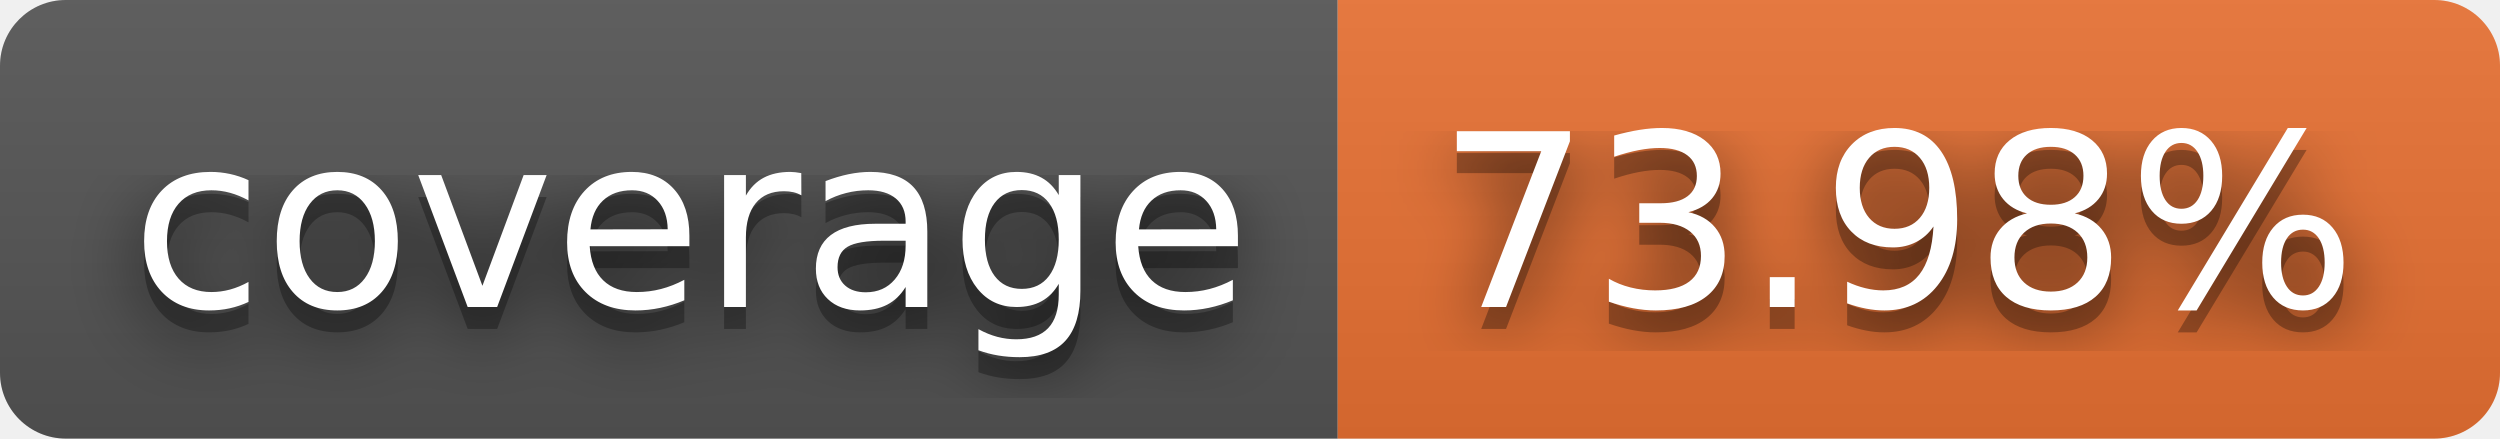
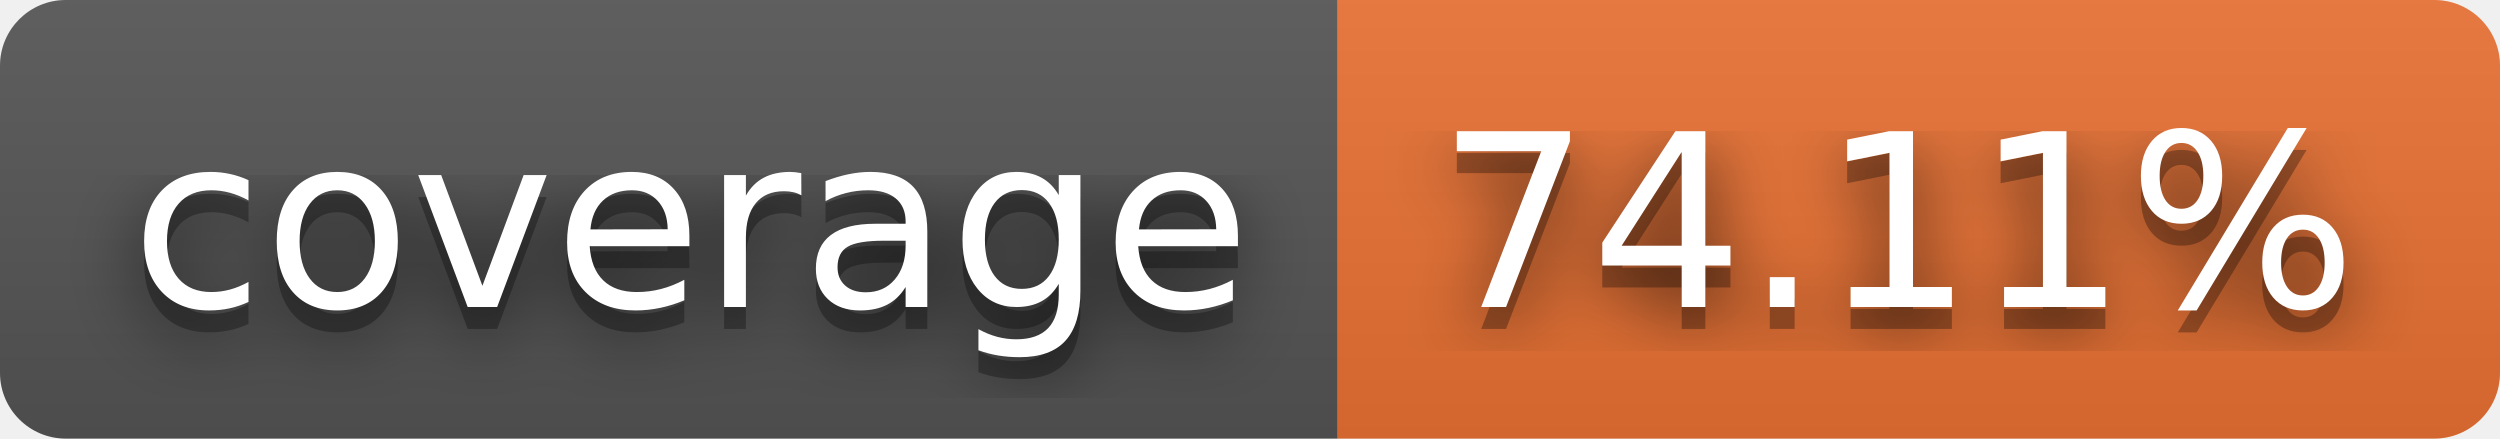
- <svg xmlns="http://www.w3.org/2000/svg" width="114" height="20" role="img" aria-label="coverage: 73.98%">
+ <svg xmlns="http://www.w3.org/2000/svg" width="114" height="20" role="img" aria-label="coverage: 74.11%">
  <filter id="blur">
    <feGaussianBlur stdDeviation="16" />
  </filter>
  <linearGradient id="s" x2="0" y2="100%">
    <stop offset="0" stop-color="#bbb" stop-opacity=".1" />
    <stop offset="1" stop-opacity=".1" />
  </linearGradient>
  <clipPath id="r">
    <rect width="114" height="20" rx="3" />
  </clipPath>
  <g clip-path="url(#r)">
    <rect width="61" height="20" fill="#555" />
    <rect x="61" width="53" height="20" fill="#ea7233" />
    <rect width="114" height="20" fill="url(#s)" />
  </g>
  <g fill="#fff" text-anchor="middle" font-family="Verdana,Geneva,DejaVu Sans,sans-serif" text-rendering="geometricPrecision" font-size="110">
    <g transform="scale(.1)">
      <g aria-hidden="true" fill="#010101">
        <text x="315" y="150" fill-opacity=".8" filter="url(#blur)" textLength="510">coverage</text>
        <text x="315" y="150" fill-opacity=".3" textLength="510">coverage</text>
      </g>
      <text x="315" y="140" textLength="510">coverage</text>
    </g>
    <g transform="scale(.1)">
      <g aria-hidden="true" fill="#010101">
-         <text x="865" y="150" fill-opacity=".8" filter="url(#blur)" textLength="430">73.98%</text>
-         <text x="865" y="150" fill-opacity=".3" textLength="430">73.98%</text>
+         <text x="865" y="150" fill-opacity=".8" filter="url(#blur)" textLength="430">74.11%</text>
+         <text x="865" y="150" fill-opacity=".3" textLength="430">74.11%</text>
      </g>
-       <text x="865" y="140" textLength="430">73.98%</text>
+       <text x="865" y="140" textLength="430">74.11%</text>
    </g>
  </g>
</svg>
